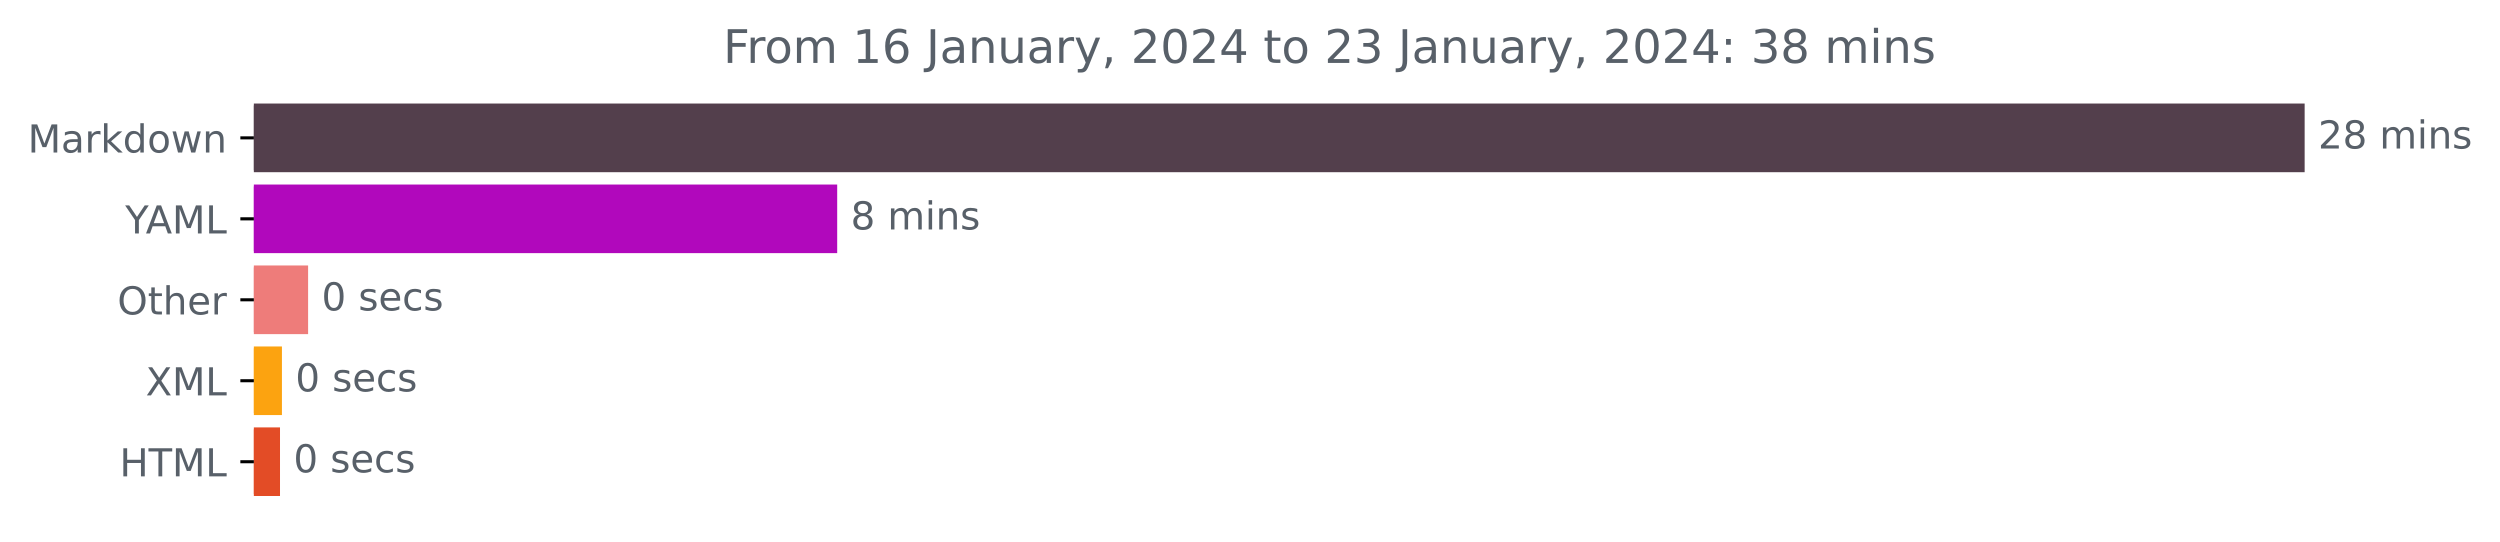
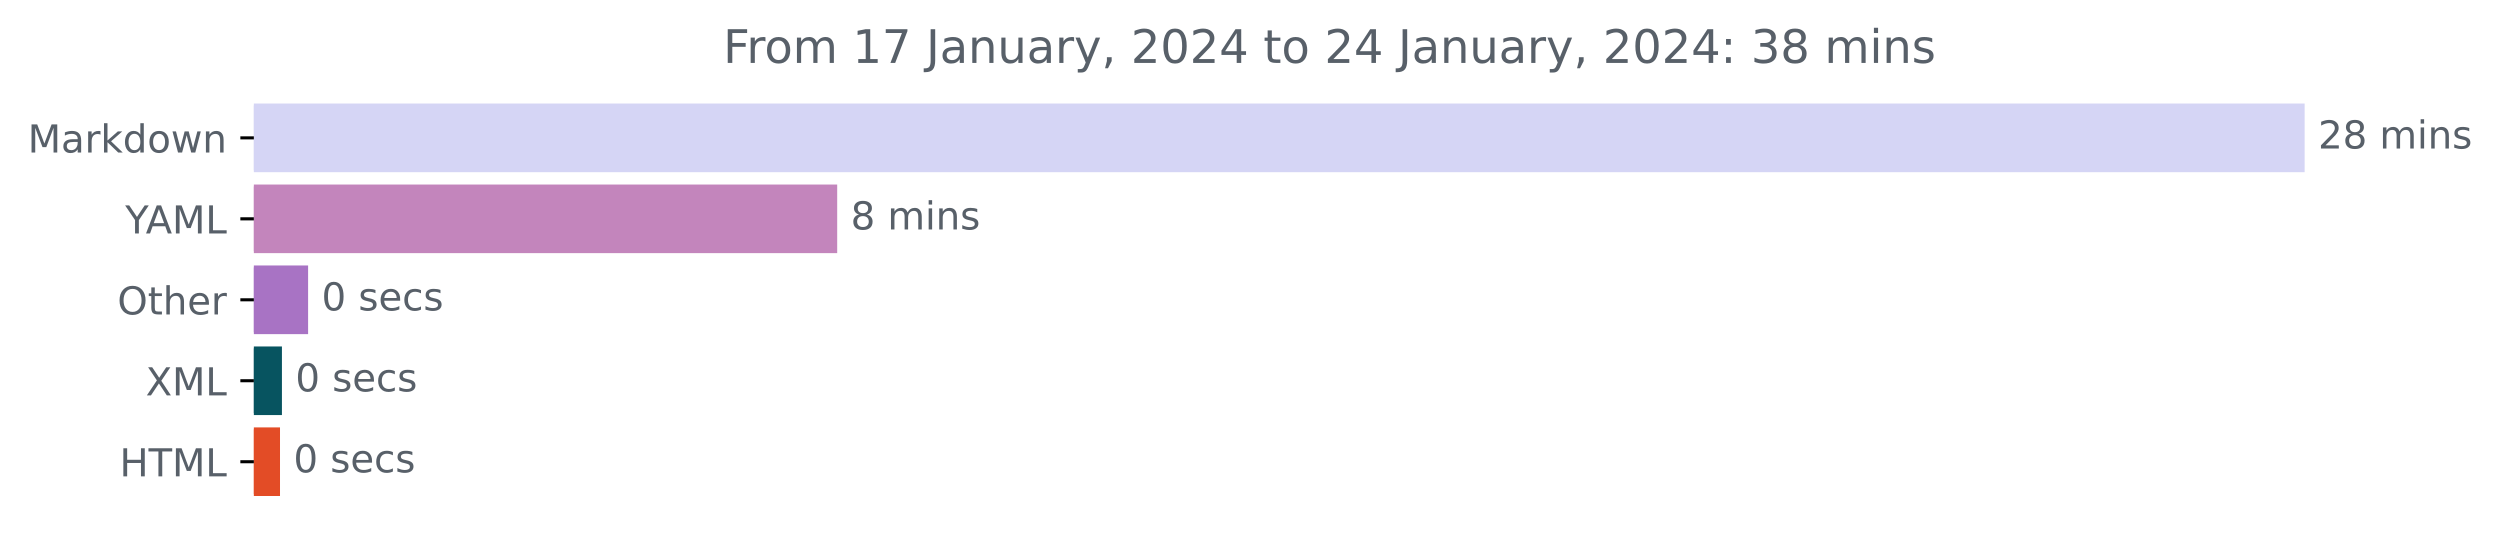
<svg xmlns="http://www.w3.org/2000/svg" xmlns:xlink="http://www.w3.org/1999/xlink" width="648.438pt" height="140.398pt" viewBox="0 0 648.438 140.398" version="1.1">
  <defs>
    <style type="text/css">*{stroke-linejoin: round; stroke-linecap: butt}</style>
  </defs>
  <g id="figure_1">
    <g id="patch_1">
      <path d="M 0 140.398  L 648.438 140.398  L 648.438 0  L 0 0  L 0 140.398  z " style="fill: none" />
    </g>
    <g id="axes_1">
      <g id="patch_2">
-         <path d="M 65.841 27.358  L 597.269 27.358  L 597.269 44.158  L 65.841 44.158  z " clip-path="url(#pf512971378)" style="fill: #533f4c; stroke: #533f4c; stroke-linejoin: miter" />
+         <path d="M 65.841 27.358  L 597.269 27.358  L 597.269 44.158  L 65.841 44.158  z " clip-path="url(#p2496b5200e)" style="fill: #d5d5f5; stroke: #d5d5f5; stroke-linejoin: miter" />
      </g>
      <g id="patch_3">
-         <path d="M 65.841 48.358  L 216.647 48.358  L 216.647 65.158  L 65.841 65.158  z " clip-path="url(#pf512971378)" style="fill: #b108bc; stroke: #b108bc; stroke-linejoin: miter" />
+         <path d="M 65.841 48.358  L 216.647 48.358  L 216.647 65.158  L 65.841 65.158  z " clip-path="url(#p2496b5200e)" style="fill: #c385bc; stroke: #c385bc; stroke-linejoin: miter" />
      </g>
      <g id="patch_4">
-         <path d="M 65.841 69.358  L 79.414 69.358  L 79.414 86.158  L 65.841 86.158  z " clip-path="url(#pf512971378)" style="fill: #ee7c7a; stroke: #ee7c7a; stroke-linejoin: miter" />
+         <path d="M 65.841 69.358  L 79.414 69.358  L 79.414 86.158  L 65.841 86.158  z " clip-path="url(#p2496b5200e)" style="fill: #a873c4; stroke: #a873c4; stroke-linejoin: miter" />
      </g>
      <g id="patch_5">
-         <path d="M 65.841 90.358  L 72.627 90.358  L 72.627 107.158  L 65.841 107.158  z " clip-path="url(#pf512971378)" style="fill: #fca310; stroke: #fca310; stroke-linejoin: miter" />
+         <path d="M 65.841 90.358  L 72.627 90.358  L 72.627 107.158  L 65.841 107.158  z " clip-path="url(#p2496b5200e)" style="fill: #075460; stroke: #075460; stroke-linejoin: miter" />
      </g>
      <g id="patch_6">
-         <path d="M 65.841 111.358  L 72.127 111.358  L 72.127 128.158  L 65.841 128.158  z " clip-path="url(#pf512971378)" style="fill: #e34c26; stroke: #e34c26; stroke-linejoin: miter" />
+         <path d="M 65.841 111.358  L 72.127 111.358  L 72.127 128.158  L 65.841 128.158  z " clip-path="url(#p2496b5200e)" style="fill: #e34c26; stroke: #e34c26; stroke-linejoin: miter" />
      </g>
      <g id="matplotlib.axis_1" />
      <g id="matplotlib.axis_2">
        <g id="ytick_1">
          <g id="line2d_1">
            <defs>
-               <path id="me66a536080" d="M 0 0  L -3.5 0  " style="stroke: #000000; stroke-width: 0.8" />
+               <path id="mfac2d131e2" d="M 0 0  L -3.5 0  " style="stroke: #000000; stroke-width: 0.8" />
            </defs>
            <g>
-               <use xlink:href="#me66a536080" x="65.841" y="35.758" style="stroke: #000000; stroke-width: 0.8" />
+               <use xlink:href="#mfac2d131e2" x="65.841" y="35.758" style="stroke: #000000; stroke-width: 0.8" />
            </g>
          </g>
          <g id="text_1">
            <g style="fill: #586069" transform="translate(7.2 39.55734)scale(0.1 -0.1)">
              <defs>
                <path id="DejaVuSans-4d" d="M 628 4666  L 1569 4666  L 2759 1491  L 3956 4666  L 4897 4666  L 4897 0  L 4281 0  L 4281 4097  L 3078 897  L 2444 897  L 1241 4097  L 1241 0  L 628 0  L 628 4666  z " transform="scale(0.015625)" />
                <path id="DejaVuSans-61" d="M 2194 1759  Q 1497 1759 1228 1600  Q 959 1441 959 1056  Q 959 750 1161 570  Q 1363 391 1709 391  Q 2188 391 2477 730  Q 2766 1069 2766 1631  L 2766 1759  L 2194 1759  z M 3341 1997  L 3341 0  L 2766 0  L 2766 531  Q 2569 213 2275 61  Q 1981 -91 1556 -91  Q 1019 -91 701 211  Q 384 513 384 1019  Q 384 1609 779 1909  Q 1175 2209 1959 2209  L 2766 2209  L 2766 2266  Q 2766 2663 2505 2880  Q 2244 3097 1772 3097  Q 1472 3097 1187 3025  Q 903 2953 641 2809  L 641 3341  Q 956 3463 1253 3523  Q 1550 3584 1831 3584  Q 2591 3584 2966 3190  Q 3341 2797 3341 1997  z " transform="scale(0.015625)" />
                <path id="DejaVuSans-72" d="M 2631 2963  Q 2534 3019 2420 3045  Q 2306 3072 2169 3072  Q 1681 3072 1420 2755  Q 1159 2438 1159 1844  L 1159 0  L 581 0  L 581 3500  L 1159 3500  L 1159 2956  Q 1341 3275 1631 3429  Q 1922 3584 2338 3584  Q 2397 3584 2469 3576  Q 2541 3569 2628 3553  L 2631 2963  z " transform="scale(0.015625)" />
                <path id="DejaVuSans-6b" d="M 581 4863  L 1159 4863  L 1159 1991  L 2875 3500  L 3609 3500  L 1753 1863  L 3688 0  L 2938 0  L 1159 1709  L 1159 0  L 581 0  L 581 4863  z " transform="scale(0.015625)" />
                <path id="DejaVuSans-64" d="M 2906 2969  L 2906 4863  L 3481 4863  L 3481 0  L 2906 0  L 2906 525  Q 2725 213 2448 61  Q 2172 -91 1784 -91  Q 1150 -91 751 415  Q 353 922 353 1747  Q 353 2572 751 3078  Q 1150 3584 1784 3584  Q 2172 3584 2448 3432  Q 2725 3281 2906 2969  z M 947 1747  Q 947 1113 1208 752  Q 1469 391 1925 391  Q 2381 391 2643 752  Q 2906 1113 2906 1747  Q 2906 2381 2643 2742  Q 2381 3103 1925 3103  Q 1469 3103 1208 2742  Q 947 2381 947 1747  z " transform="scale(0.015625)" />
                <path id="DejaVuSans-6f" d="M 1959 3097  Q 1497 3097 1228 2736  Q 959 2375 959 1747  Q 959 1119 1226 758  Q 1494 397 1959 397  Q 2419 397 2687 759  Q 2956 1122 2956 1747  Q 2956 2369 2687 2733  Q 2419 3097 1959 3097  z M 1959 3584  Q 2709 3584 3137 3096  Q 3566 2609 3566 1747  Q 3566 888 3137 398  Q 2709 -91 1959 -91  Q 1206 -91 779 398  Q 353 888 353 1747  Q 353 2609 779 3096  Q 1206 3584 1959 3584  z " transform="scale(0.015625)" />
                <path id="DejaVuSans-77" d="M 269 3500  L 844 3500  L 1563 769  L 2278 3500  L 2956 3500  L 3675 769  L 4391 3500  L 4966 3500  L 4050 0  L 3372 0  L 2619 2869  L 1863 0  L 1184 0  L 269 3500  z " transform="scale(0.015625)" />
                <path id="DejaVuSans-6e" d="M 3513 2113  L 3513 0  L 2938 0  L 2938 2094  Q 2938 2591 2744 2837  Q 2550 3084 2163 3084  Q 1697 3084 1428 2787  Q 1159 2491 1159 1978  L 1159 0  L 581 0  L 581 3500  L 1159 3500  L 1159 2956  Q 1366 3272 1645 3428  Q 1925 3584 2291 3584  Q 2894 3584 3203 3211  Q 3513 2838 3513 2113  z " transform="scale(0.015625)" />
              </defs>
              <use xlink:href="#DejaVuSans-4d" />
              <use xlink:href="#DejaVuSans-61" x="86.279" />
              <use xlink:href="#DejaVuSans-72" x="147.559" />
              <use xlink:href="#DejaVuSans-6b" x="188.672" />
              <use xlink:href="#DejaVuSans-64" x="246.582" />
              <use xlink:href="#DejaVuSans-6f" x="310.059" />
              <use xlink:href="#DejaVuSans-77" x="371.24" />
              <use xlink:href="#DejaVuSans-6e" x="453.027" />
            </g>
          </g>
        </g>
        <g id="ytick_2">
          <g id="line2d_2">
            <g>
-               <use xlink:href="#me66a536080" x="65.841" y="56.758" style="stroke: #000000; stroke-width: 0.8" />
+               <use xlink:href="#mfac2d131e2" x="65.841" y="56.758" style="stroke: #000000; stroke-width: 0.8" />
            </g>
          </g>
          <g id="text_2">
            <g style="fill: #586069" transform="translate(32.46719 60.55734)scale(0.1 -0.1)">
              <defs>
                <path id="DejaVuSans-59" d="M -13 4666  L 666 4666  L 1959 2747  L 3244 4666  L 3922 4666  L 2272 2222  L 2272 0  L 1638 0  L 1638 2222  L -13 4666  z " transform="scale(0.015625)" />
                <path id="DejaVuSans-41" d="M 2188 4044  L 1331 1722  L 3047 1722  L 2188 4044  z M 1831 4666  L 2547 4666  L 4325 0  L 3669 0  L 3244 1197  L 1141 1197  L 716 0  L 50 0  L 1831 4666  z " transform="scale(0.015625)" />
                <path id="DejaVuSans-4c" d="M 628 4666  L 1259 4666  L 1259 531  L 3531 531  L 3531 0  L 628 0  L 628 4666  z " transform="scale(0.015625)" />
              </defs>
              <use xlink:href="#DejaVuSans-59" />
              <use xlink:href="#DejaVuSans-41" x="53.334" />
              <use xlink:href="#DejaVuSans-4d" x="121.742" />
              <use xlink:href="#DejaVuSans-4c" x="208.021" />
            </g>
          </g>
        </g>
        <g id="ytick_3">
          <g id="line2d_3">
            <g>
-               <use xlink:href="#me66a536080" x="65.841" y="77.758" style="stroke: #000000; stroke-width: 0.8" />
+               <use xlink:href="#mfac2d131e2" x="65.841" y="77.758" style="stroke: #000000; stroke-width: 0.8" />
            </g>
          </g>
          <g id="text_3">
            <g style="fill: #586069" transform="translate(30.44687 81.55734)scale(0.1 -0.1)">
              <defs>
                <path id="DejaVuSans-4f" d="M 2522 4238  Q 1834 4238 1429 3725  Q 1025 3213 1025 2328  Q 1025 1447 1429 934  Q 1834 422 2522 422  Q 3209 422 3611 934  Q 4013 1447 4013 2328  Q 4013 3213 3611 3725  Q 3209 4238 2522 4238  z M 2522 4750  Q 3503 4750 4090 4092  Q 4678 3434 4678 2328  Q 4678 1225 4090 567  Q 3503 -91 2522 -91  Q 1538 -91 948 565  Q 359 1222 359 2328  Q 359 3434 948 4092  Q 1538 4750 2522 4750  z " transform="scale(0.015625)" />
                <path id="DejaVuSans-74" d="M 1172 4494  L 1172 3500  L 2356 3500  L 2356 3053  L 1172 3053  L 1172 1153  Q 1172 725 1289 603  Q 1406 481 1766 481  L 2356 481  L 2356 0  L 1766 0  Q 1100 0 847 248  Q 594 497 594 1153  L 594 3053  L 172 3053  L 172 3500  L 594 3500  L 594 4494  L 1172 4494  z " transform="scale(0.015625)" />
                <path id="DejaVuSans-68" d="M 3513 2113  L 3513 0  L 2938 0  L 2938 2094  Q 2938 2591 2744 2837  Q 2550 3084 2163 3084  Q 1697 3084 1428 2787  Q 1159 2491 1159 1978  L 1159 0  L 581 0  L 581 4863  L 1159 4863  L 1159 2956  Q 1366 3272 1645 3428  Q 1925 3584 2291 3584  Q 2894 3584 3203 3211  Q 3513 2838 3513 2113  z " transform="scale(0.015625)" />
                <path id="DejaVuSans-65" d="M 3597 1894  L 3597 1613  L 953 1613  Q 991 1019 1311 708  Q 1631 397 2203 397  Q 2534 397 2845 478  Q 3156 559 3463 722  L 3463 178  Q 3153 47 2828 -22  Q 2503 -91 2169 -91  Q 1331 -91 842 396  Q 353 884 353 1716  Q 353 2575 817 3079  Q 1281 3584 2069 3584  Q 2775 3584 3186 3129  Q 3597 2675 3597 1894  z M 3022 2063  Q 3016 2534 2758 2815  Q 2500 3097 2075 3097  Q 1594 3097 1305 2825  Q 1016 2553 972 2059  L 3022 2063  z " transform="scale(0.015625)" />
              </defs>
              <use xlink:href="#DejaVuSans-4f" />
              <use xlink:href="#DejaVuSans-74" x="78.711" />
              <use xlink:href="#DejaVuSans-68" x="117.92" />
              <use xlink:href="#DejaVuSans-65" x="181.299" />
              <use xlink:href="#DejaVuSans-72" x="242.822" />
            </g>
          </g>
        </g>
        <g id="ytick_4">
          <g id="line2d_4">
            <g>
-               <use xlink:href="#me66a536080" x="65.841" y="98.758" style="stroke: #000000; stroke-width: 0.8" />
+               <use xlink:href="#mfac2d131e2" x="65.841" y="98.758" style="stroke: #000000; stroke-width: 0.8" />
            </g>
          </g>
          <g id="text_4">
            <g style="fill: #586069" transform="translate(37.79062 102.5573)scale(0.1 -0.1)">
              <defs>
                <path id="DejaVuSans-58" d="M 403 4666  L 1081 4666  L 2241 2931  L 3406 4666  L 4084 4666  L 2584 2425  L 4184 0  L 3506 0  L 2194 1984  L 872 0  L 191 0  L 1856 2491  L 403 4666  z " transform="scale(0.015625)" />
              </defs>
              <use xlink:href="#DejaVuSans-58" />
              <use xlink:href="#DejaVuSans-4d" x="68.506" />
              <use xlink:href="#DejaVuSans-4c" x="154.785" />
            </g>
          </g>
        </g>
        <g id="ytick_5">
          <g id="line2d_5">
            <g>
-               <use xlink:href="#me66a536080" x="65.841" y="119.758" style="stroke: #000000; stroke-width: 0.8" />
+               <use xlink:href="#mfac2d131e2" x="65.841" y="119.758" style="stroke: #000000; stroke-width: 0.8" />
            </g>
          </g>
          <g id="text_5">
            <g style="fill: #586069" transform="translate(31.0125 123.5573)scale(0.1 -0.1)">
              <defs>
                <path id="DejaVuSans-48" d="M 628 4666  L 1259 4666  L 1259 2753  L 3553 2753  L 3553 4666  L 4184 4666  L 4184 0  L 3553 0  L 3553 2222  L 1259 2222  L 1259 0  L 628 0  L 628 4666  z " transform="scale(0.015625)" />
                <path id="DejaVuSans-54" d="M -19 4666  L 3928 4666  L 3928 4134  L 2272 4134  L 2272 0  L 1638 0  L 1638 4134  L -19 4134  L -19 4666  z " transform="scale(0.015625)" />
              </defs>
              <use xlink:href="#DejaVuSans-48" />
              <use xlink:href="#DejaVuSans-54" x="75.195" />
              <use xlink:href="#DejaVuSans-4d" x="136.279" />
              <use xlink:href="#DejaVuSans-4c" x="222.559" />
            </g>
          </g>
        </g>
      </g>
      <g id="text_6">
        <g style="fill: #586069" transform="translate(601.2692 38.5175)scale(0.1 -0.1)">
          <defs>
            <path id="DejaVuSans-32" d="M 1228 531  L 3431 531  L 3431 0  L 469 0  L 469 531  Q 828 903 1448 1529  Q 2069 2156 2228 2338  Q 2531 2678 2651 2914  Q 2772 3150 2772 3378  Q 2772 3750 2511 3984  Q 2250 4219 1831 4219  Q 1534 4219 1204 4116  Q 875 4013 500 3803  L 500 4441  Q 881 4594 1212 4672  Q 1544 4750 1819 4750  Q 2544 4750 2975 4387  Q 3406 4025 3406 3419  Q 3406 3131 3298 2873  Q 3191 2616 2906 2266  Q 2828 2175 2409 1742  Q 1991 1309 1228 531  z " transform="scale(0.015625)" />
            <path id="DejaVuSans-38" d="M 2034 2216  Q 1584 2216 1326 1975  Q 1069 1734 1069 1313  Q 1069 891 1326 650  Q 1584 409 2034 409  Q 2484 409 2743 651  Q 3003 894 3003 1313  Q 3003 1734 2745 1975  Q 2488 2216 2034 2216  z M 1403 2484  Q 997 2584 770 2862  Q 544 3141 544 3541  Q 544 4100 942 4425  Q 1341 4750 2034 4750  Q 2731 4750 3128 4425  Q 3525 4100 3525 3541  Q 3525 3141 3298 2862  Q 3072 2584 2669 2484  Q 3125 2378 3379 2068  Q 3634 1759 3634 1313  Q 3634 634 3220 271  Q 2806 -91 2034 -91  Q 1263 -91 848 271  Q 434 634 434 1313  Q 434 1759 690 2068  Q 947 2378 1403 2484  z M 1172 3481  Q 1172 3119 1398 2916  Q 1625 2713 2034 2713  Q 2441 2713 2670 2916  Q 2900 3119 2900 3481  Q 2900 3844 2670 4047  Q 2441 4250 2034 4250  Q 1625 4250 1398 4047  Q 1172 3844 1172 3481  z " transform="scale(0.015625)" />
            <path id="DejaVuSans-20" transform="scale(0.015625)" />
            <path id="DejaVuSans-6d" d="M 3328 2828  Q 3544 3216 3844 3400  Q 4144 3584 4550 3584  Q 5097 3584 5394 3201  Q 5691 2819 5691 2113  L 5691 0  L 5113 0  L 5113 2094  Q 5113 2597 4934 2840  Q 4756 3084 4391 3084  Q 3944 3084 3684 2787  Q 3425 2491 3425 1978  L 3425 0  L 2847 0  L 2847 2094  Q 2847 2600 2669 2842  Q 2491 3084 2119 3084  Q 1678 3084 1418 2786  Q 1159 2488 1159 1978  L 1159 0  L 581 0  L 581 3500  L 1159 3500  L 1159 2956  Q 1356 3278 1631 3431  Q 1906 3584 2284 3584  Q 2666 3584 2933 3390  Q 3200 3197 3328 2828  z " transform="scale(0.015625)" />
            <path id="DejaVuSans-69" d="M 603 3500  L 1178 3500  L 1178 0  L 603 0  L 603 3500  z M 603 4863  L 1178 4863  L 1178 4134  L 603 4134  L 603 4863  z " transform="scale(0.015625)" />
            <path id="DejaVuSans-73" d="M 2834 3397  L 2834 2853  Q 2591 2978 2328 3040  Q 2066 3103 1784 3103  Q 1356 3103 1142 2972  Q 928 2841 928 2578  Q 928 2378 1081 2264  Q 1234 2150 1697 2047  L 1894 2003  Q 2506 1872 2764 1633  Q 3022 1394 3022 966  Q 3022 478 2636 193  Q 2250 -91 1575 -91  Q 1294 -91 989 -36  Q 684 19 347 128  L 347 722  Q 666 556 975 473  Q 1284 391 1588 391  Q 1994 391 2212 530  Q 2431 669 2431 922  Q 2431 1156 2273 1281  Q 2116 1406 1581 1522  L 1381 1569  Q 847 1681 609 1914  Q 372 2147 372 2553  Q 372 3047 722 3315  Q 1072 3584 1716 3584  Q 2034 3584 2315 3537  Q 2597 3491 2834 3397  z " transform="scale(0.015625)" />
          </defs>
          <use xlink:href="#DejaVuSans-32" />
          <use xlink:href="#DejaVuSans-38" x="63.623" />
          <use xlink:href="#DejaVuSans-20" x="127.246" />
          <use xlink:href="#DejaVuSans-6d" x="159.033" />
          <use xlink:href="#DejaVuSans-69" x="256.445" />
          <use xlink:href="#DejaVuSans-6e" x="284.229" />
          <use xlink:href="#DejaVuSans-73" x="347.607" />
        </g>
      </g>
      <g id="text_7">
        <g style="fill: #586069" transform="translate(220.6466 59.5175)scale(0.1 -0.1)">
          <use xlink:href="#DejaVuSans-38" />
          <use xlink:href="#DejaVuSans-20" x="63.623" />
          <use xlink:href="#DejaVuSans-6d" x="95.41" />
          <use xlink:href="#DejaVuSans-69" x="192.822" />
          <use xlink:href="#DejaVuSans-6e" x="220.605" />
          <use xlink:href="#DejaVuSans-73" x="283.984" />
        </g>
      </g>
      <g id="text_8">
        <g style="fill: #586069" transform="translate(83.41388 80.5175)scale(0.1 -0.1)">
          <defs>
            <path id="DejaVuSans-30" d="M 2034 4250  Q 1547 4250 1301 3770  Q 1056 3291 1056 2328  Q 1056 1369 1301 889  Q 1547 409 2034 409  Q 2525 409 2770 889  Q 3016 1369 3016 2328  Q 3016 3291 2770 3770  Q 2525 4250 2034 4250  z M 2034 4750  Q 2819 4750 3233 4129  Q 3647 3509 3647 2328  Q 3647 1150 3233 529  Q 2819 -91 2034 -91  Q 1250 -91 836 529  Q 422 1150 422 2328  Q 422 3509 836 4129  Q 1250 4750 2034 4750  z " transform="scale(0.015625)" />
            <path id="DejaVuSans-63" d="M 3122 3366  L 3122 2828  Q 2878 2963 2633 3030  Q 2388 3097 2138 3097  Q 1578 3097 1268 2742  Q 959 2388 959 1747  Q 959 1106 1268 751  Q 1578 397 2138 397  Q 2388 397 2633 464  Q 2878 531 3122 666  L 3122 134  Q 2881 22 2623 -34  Q 2366 -91 2075 -91  Q 1284 -91 818 406  Q 353 903 353 1747  Q 353 2603 823 3093  Q 1294 3584 2113 3584  Q 2378 3584 2631 3529  Q 2884 3475 3122 3366  z " transform="scale(0.015625)" />
          </defs>
          <use xlink:href="#DejaVuSans-30" />
          <use xlink:href="#DejaVuSans-20" x="63.623" />
          <use xlink:href="#DejaVuSans-73" x="95.41" />
          <use xlink:href="#DejaVuSans-65" x="147.51" />
          <use xlink:href="#DejaVuSans-63" x="209.033" />
          <use xlink:href="#DejaVuSans-73" x="264.014" />
        </g>
      </g>
      <g id="text_9">
        <g style="fill: #586069" transform="translate(76.62725 101.5175)scale(0.1 -0.1)">
          <use xlink:href="#DejaVuSans-30" />
          <use xlink:href="#DejaVuSans-20" x="63.623" />
          <use xlink:href="#DejaVuSans-73" x="95.41" />
          <use xlink:href="#DejaVuSans-65" x="147.51" />
          <use xlink:href="#DejaVuSans-63" x="209.033" />
          <use xlink:href="#DejaVuSans-73" x="264.014" />
        </g>
      </g>
      <g id="text_10">
        <g style="fill: #586069" transform="translate(76.12718 122.5175)scale(0.1 -0.1)">
          <use xlink:href="#DejaVuSans-30" />
          <use xlink:href="#DejaVuSans-20" x="63.623" />
          <use xlink:href="#DejaVuSans-73" x="95.41" />
          <use xlink:href="#DejaVuSans-65" x="147.51" />
          <use xlink:href="#DejaVuSans-63" x="209.033" />
          <use xlink:href="#DejaVuSans-73" x="264.014" />
        </g>
      </g>
      <g id="text_11">
        <g style="fill: #586069" transform="translate(187.5797 16.31812)scale(0.12 -0.12)">
          <defs>
            <path id="DejaVuSans-46" d="M 628 4666  L 3309 4666  L 3309 4134  L 1259 4134  L 1259 2759  L 3109 2759  L 3109 2228  L 1259 2228  L 1259 0  L 628 0  L 628 4666  z " transform="scale(0.015625)" />
            <path id="DejaVuSans-31" d="M 794 531  L 1825 531  L 1825 4091  L 703 3866  L 703 4441  L 1819 4666  L 2450 4666  L 2450 531  L 3481 531  L 3481 0  L 794 0  L 794 531  z " transform="scale(0.015625)" />
-             <path id="DejaVuSans-36" d="M 2113 2584  Q 1688 2584 1439 2293  Q 1191 2003 1191 1497  Q 1191 994 1439 701  Q 1688 409 2113 409  Q 2538 409 2786 701  Q 3034 994 3034 1497  Q 3034 2003 2786 2293  Q 2538 2584 2113 2584  z M 3366 4563  L 3366 3988  Q 3128 4100 2886 4159  Q 2644 4219 2406 4219  Q 1781 4219 1451 3797  Q 1122 3375 1075 2522  Q 1259 2794 1537 2939  Q 1816 3084 2150 3084  Q 2853 3084 3261 2657  Q 3669 2231 3669 1497  Q 3669 778 3244 343  Q 2819 -91 2113 -91  Q 1303 -91 875 529  Q 447 1150 447 2328  Q 447 3434 972 4092  Q 1497 4750 2381 4750  Q 2619 4750 2861 4703  Q 3103 4656 3366 4563  z " transform="scale(0.015625)" />
+             <path id="DejaVuSans-37" d="M 525 4666  L 3525 4666  L 3525 4397  L 1831 0  L 1172 0  L 2766 4134  L 525 4134  L 525 4666  z " transform="scale(0.015625)" />
            <path id="DejaVuSans-4a" d="M 628 4666  L 1259 4666  L 1259 325  Q 1259 -519 939 -900  Q 619 -1281 -91 -1281  L -331 -1281  L -331 -750  L -134 -750  Q 284 -750 456 -515  Q 628 -281 628 325  L 628 4666  z " transform="scale(0.015625)" />
            <path id="DejaVuSans-75" d="M 544 1381  L 544 3500  L 1119 3500  L 1119 1403  Q 1119 906 1312 657  Q 1506 409 1894 409  Q 2359 409 2629 706  Q 2900 1003 2900 1516  L 2900 3500  L 3475 3500  L 3475 0  L 2900 0  L 2900 538  Q 2691 219 2414 64  Q 2138 -91 1772 -91  Q 1169 -91 856 284  Q 544 659 544 1381  z M 1991 3584  L 1991 3584  z " transform="scale(0.015625)" />
            <path id="DejaVuSans-79" d="M 2059 -325  Q 1816 -950 1584 -1140  Q 1353 -1331 966 -1331  L 506 -1331  L 506 -850  L 844 -850  Q 1081 -850 1212 -737  Q 1344 -625 1503 -206  L 1606 56  L 191 3500  L 800 3500  L 1894 763  L 2988 3500  L 3597 3500  L 2059 -325  z " transform="scale(0.015625)" />
            <path id="DejaVuSans-2c" d="M 750 794  L 1409 794  L 1409 256  L 897 -744  L 494 -744  L 750 256  L 750 794  z " transform="scale(0.015625)" />
            <path id="DejaVuSans-34" d="M 2419 4116  L 825 1625  L 2419 1625  L 2419 4116  z M 2253 4666  L 3047 4666  L 3047 1625  L 3713 1625  L 3713 1100  L 3047 1100  L 3047 0  L 2419 0  L 2419 1100  L 313 1100  L 313 1709  L 2253 4666  z " transform="scale(0.015625)" />
+             <path id="DejaVuSans-3a" d="M 750 794  L 1409 794  L 1409 0  L 750 0  L 750 794  z M 750 3309  L 1409 3309  L 1409 2516  L 750 2516  L 750 3309  z " transform="scale(0.015625)" />
            <path id="DejaVuSans-33" d="M 2597 2516  Q 3050 2419 3304 2112  Q 3559 1806 3559 1356  Q 3559 666 3084 287  Q 2609 -91 1734 -91  Q 1441 -91 1130 -33  Q 819 25 488 141  L 488 750  Q 750 597 1062 519  Q 1375 441 1716 441  Q 2309 441 2620 675  Q 2931 909 2931 1356  Q 2931 1769 2642 2001  Q 2353 2234 1838 2234  L 1294 2234  L 1294 2753  L 1863 2753  Q 2328 2753 2575 2939  Q 2822 3125 2822 3475  Q 2822 3834 2567 4026  Q 2313 4219 1838 4219  Q 1578 4219 1281 4162  Q 984 4106 628 3988  L 628 4550  Q 988 4650 1302 4700  Q 1616 4750 1894 4750  Q 2613 4750 3031 4423  Q 3450 4097 3450 3541  Q 3450 3153 3228 2886  Q 3006 2619 2597 2516  z " transform="scale(0.015625)" />
-             <path id="DejaVuSans-3a" d="M 750 794  L 1409 794  L 1409 0  L 750 0  L 750 794  z M 750 3309  L 1409 3309  L 1409 2516  L 750 2516  L 750 3309  z " transform="scale(0.015625)" />
          </defs>
          <use xlink:href="#DejaVuSans-46" />
          <use xlink:href="#DejaVuSans-72" x="50.27" />
          <use xlink:href="#DejaVuSans-6f" x="89.133" />
          <use xlink:href="#DejaVuSans-6d" x="150.314" />
          <use xlink:href="#DejaVuSans-20" x="247.727" />
          <use xlink:href="#DejaVuSans-31" x="279.514" />
-           <use xlink:href="#DejaVuSans-36" x="343.137" />
+           <use xlink:href="#DejaVuSans-37" x="343.137" />
          <use xlink:href="#DejaVuSans-20" x="406.76" />
          <use xlink:href="#DejaVuSans-4a" x="438.547" />
          <use xlink:href="#DejaVuSans-61" x="468.039" />
          <use xlink:href="#DejaVuSans-6e" x="529.318" />
          <use xlink:href="#DejaVuSans-75" x="592.697" />
          <use xlink:href="#DejaVuSans-61" x="656.076" />
          <use xlink:href="#DejaVuSans-72" x="717.355" />
          <use xlink:href="#DejaVuSans-79" x="758.469" />
          <use xlink:href="#DejaVuSans-2c" x="817.648" />
          <use xlink:href="#DejaVuSans-20" x="849.436" />
          <use xlink:href="#DejaVuSans-32" x="881.223" />
          <use xlink:href="#DejaVuSans-30" x="944.846" />
          <use xlink:href="#DejaVuSans-32" x="1008.469" />
          <use xlink:href="#DejaVuSans-34" x="1072.092" />
          <use xlink:href="#DejaVuSans-20" x="1135.715" />
          <use xlink:href="#DejaVuSans-74" x="1167.502" />
          <use xlink:href="#DejaVuSans-6f" x="1206.711" />
          <use xlink:href="#DejaVuSans-20" x="1267.893" />
          <use xlink:href="#DejaVuSans-32" x="1299.68" />
-           <use xlink:href="#DejaVuSans-33" x="1363.303" />
+           <use xlink:href="#DejaVuSans-34" x="1363.303" />
          <use xlink:href="#DejaVuSans-20" x="1426.926" />
          <use xlink:href="#DejaVuSans-4a" x="1458.713" />
          <use xlink:href="#DejaVuSans-61" x="1488.205" />
          <use xlink:href="#DejaVuSans-6e" x="1549.484" />
          <use xlink:href="#DejaVuSans-75" x="1612.863" />
          <use xlink:href="#DejaVuSans-61" x="1676.242" />
          <use xlink:href="#DejaVuSans-72" x="1737.521" />
          <use xlink:href="#DejaVuSans-79" x="1778.635" />
          <use xlink:href="#DejaVuSans-2c" x="1837.814" />
          <use xlink:href="#DejaVuSans-20" x="1869.602" />
          <use xlink:href="#DejaVuSans-32" x="1901.389" />
          <use xlink:href="#DejaVuSans-30" x="1965.012" />
          <use xlink:href="#DejaVuSans-32" x="2028.635" />
          <use xlink:href="#DejaVuSans-34" x="2092.258" />
          <use xlink:href="#DejaVuSans-3a" x="2155.881" />
          <use xlink:href="#DejaVuSans-20" x="2189.572" />
          <use xlink:href="#DejaVuSans-33" x="2221.359" />
          <use xlink:href="#DejaVuSans-38" x="2284.982" />
          <use xlink:href="#DejaVuSans-20" x="2348.605" />
          <use xlink:href="#DejaVuSans-6d" x="2380.393" />
          <use xlink:href="#DejaVuSans-69" x="2477.805" />
          <use xlink:href="#DejaVuSans-6e" x="2505.588" />
          <use xlink:href="#DejaVuSans-73" x="2568.967" />
        </g>
      </g>
    </g>
  </g>
  <defs>
-     <clipPath id="pf512971378">
+     <clipPath id="p2496b5200e">
      <rect x="65.841" y="22.318" width="558" height="110.88" />
    </clipPath>
  </defs>
</svg>
